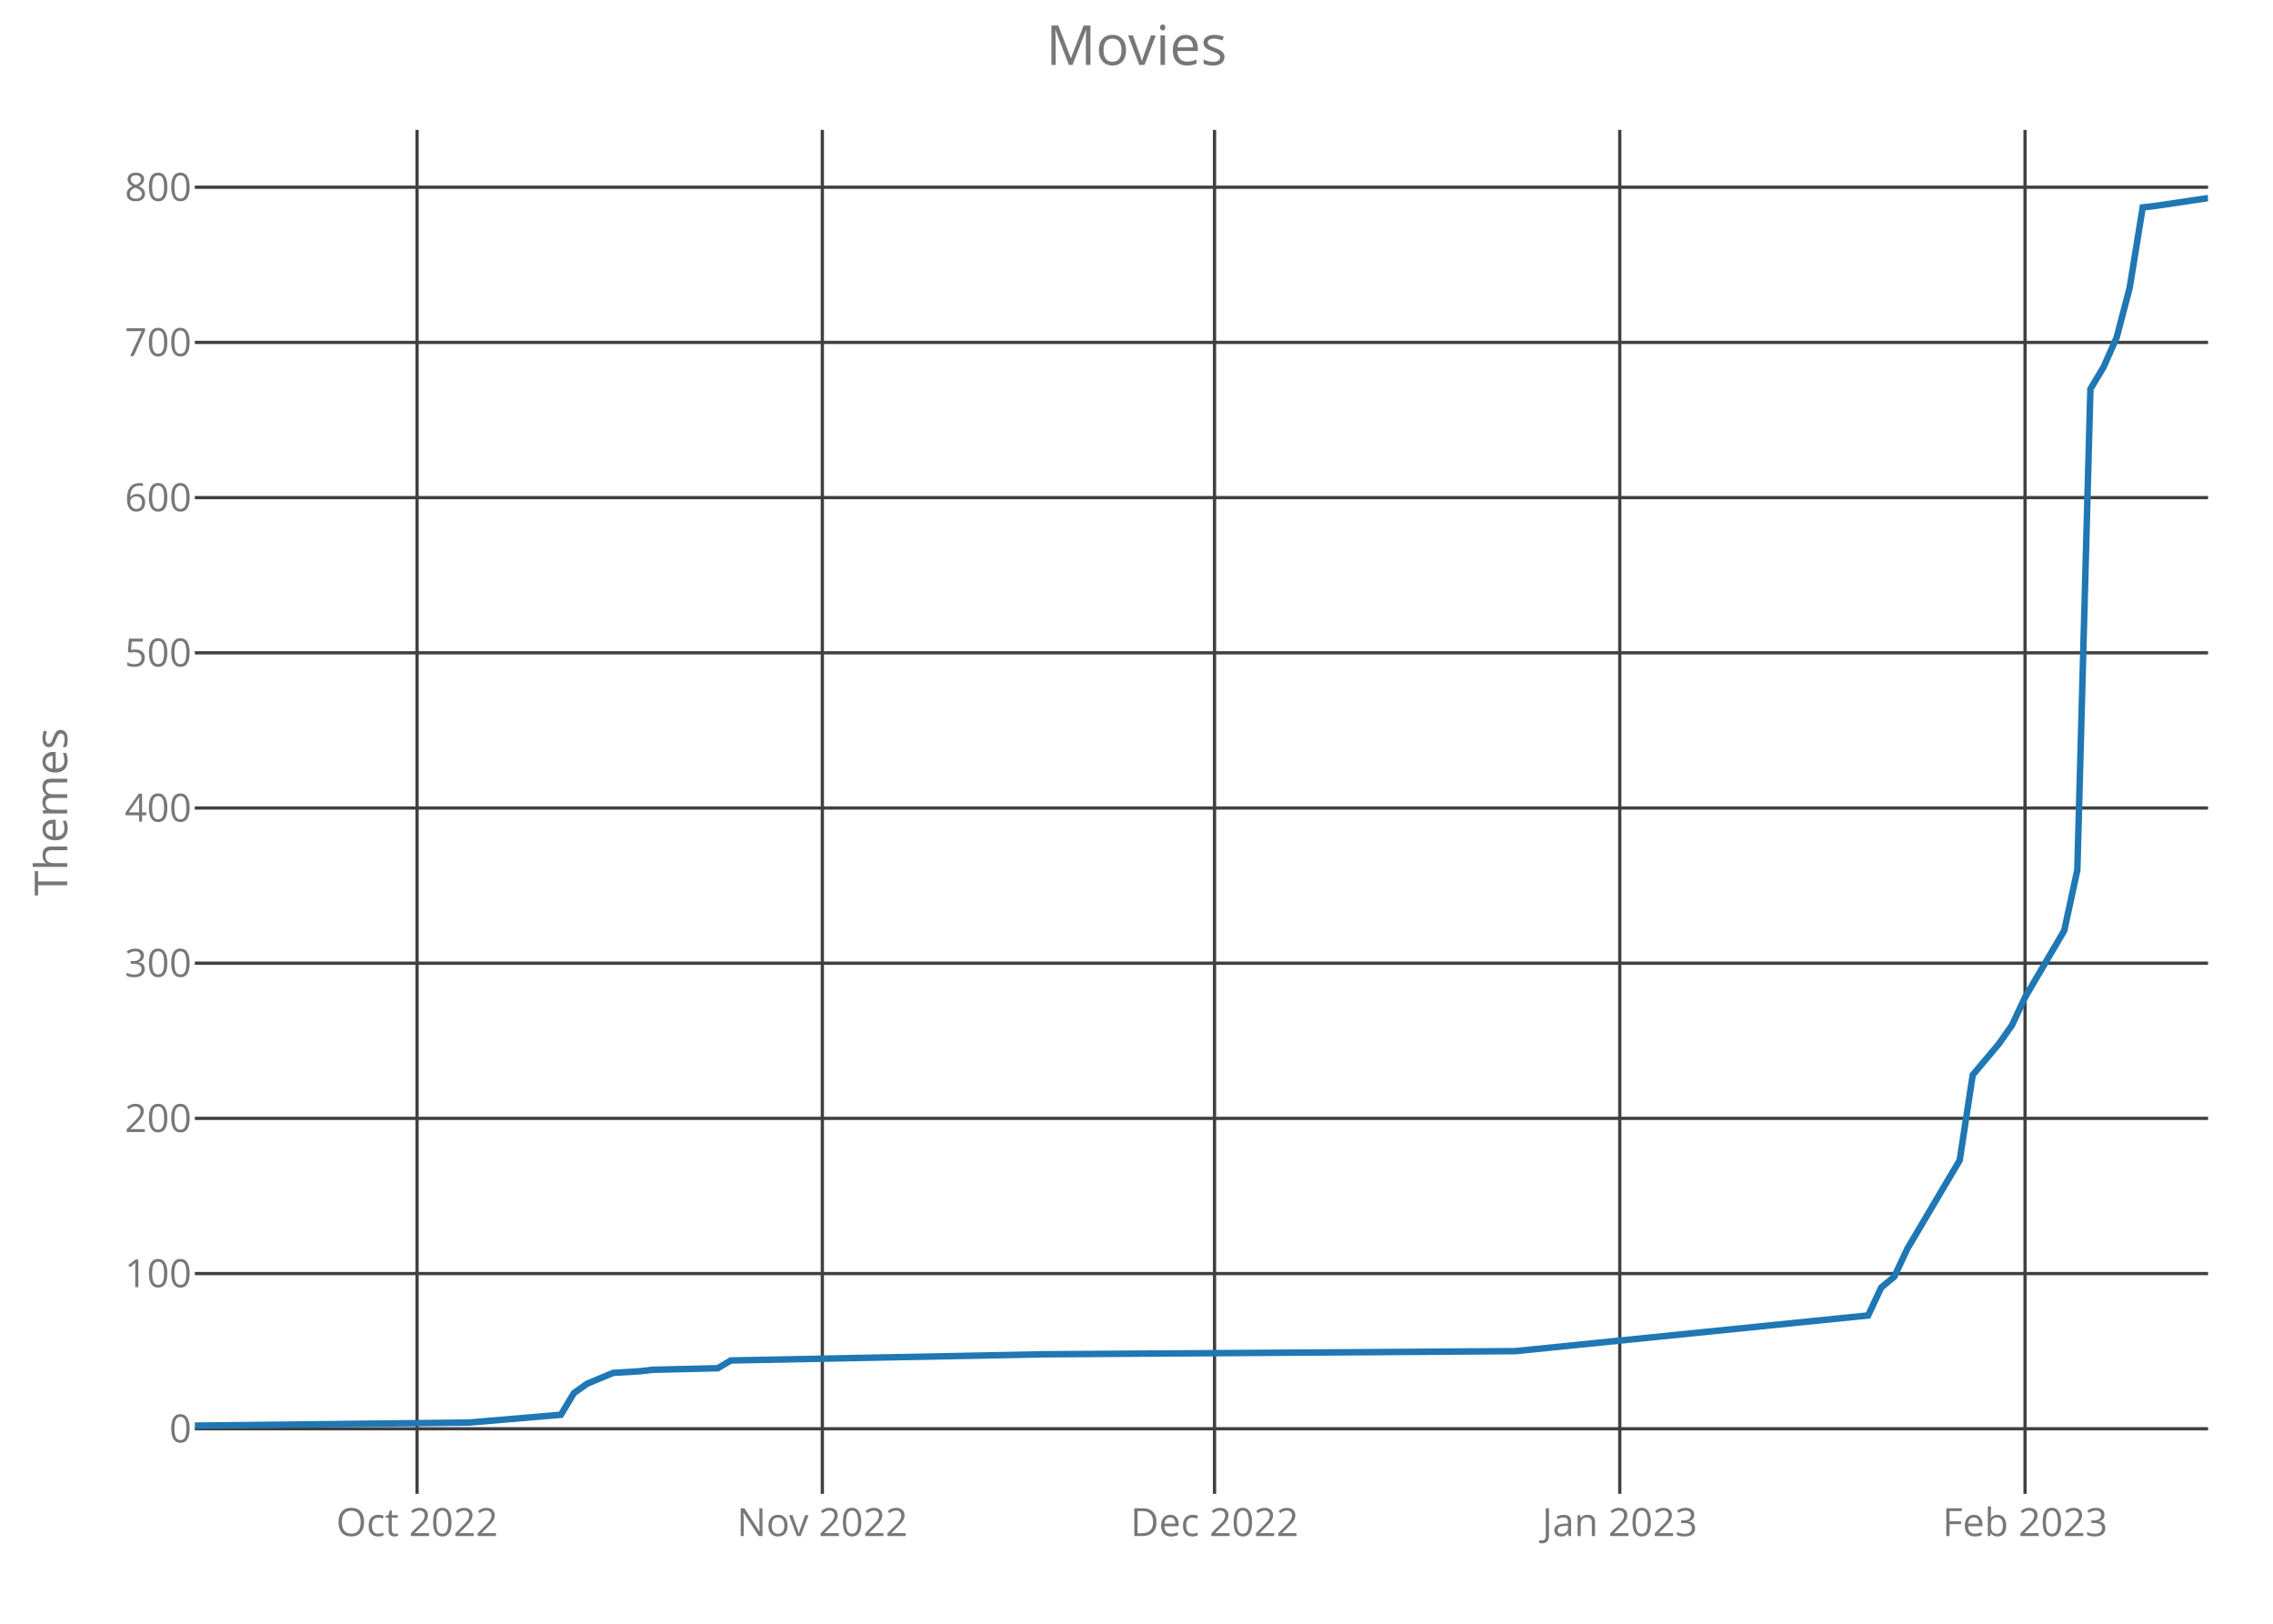
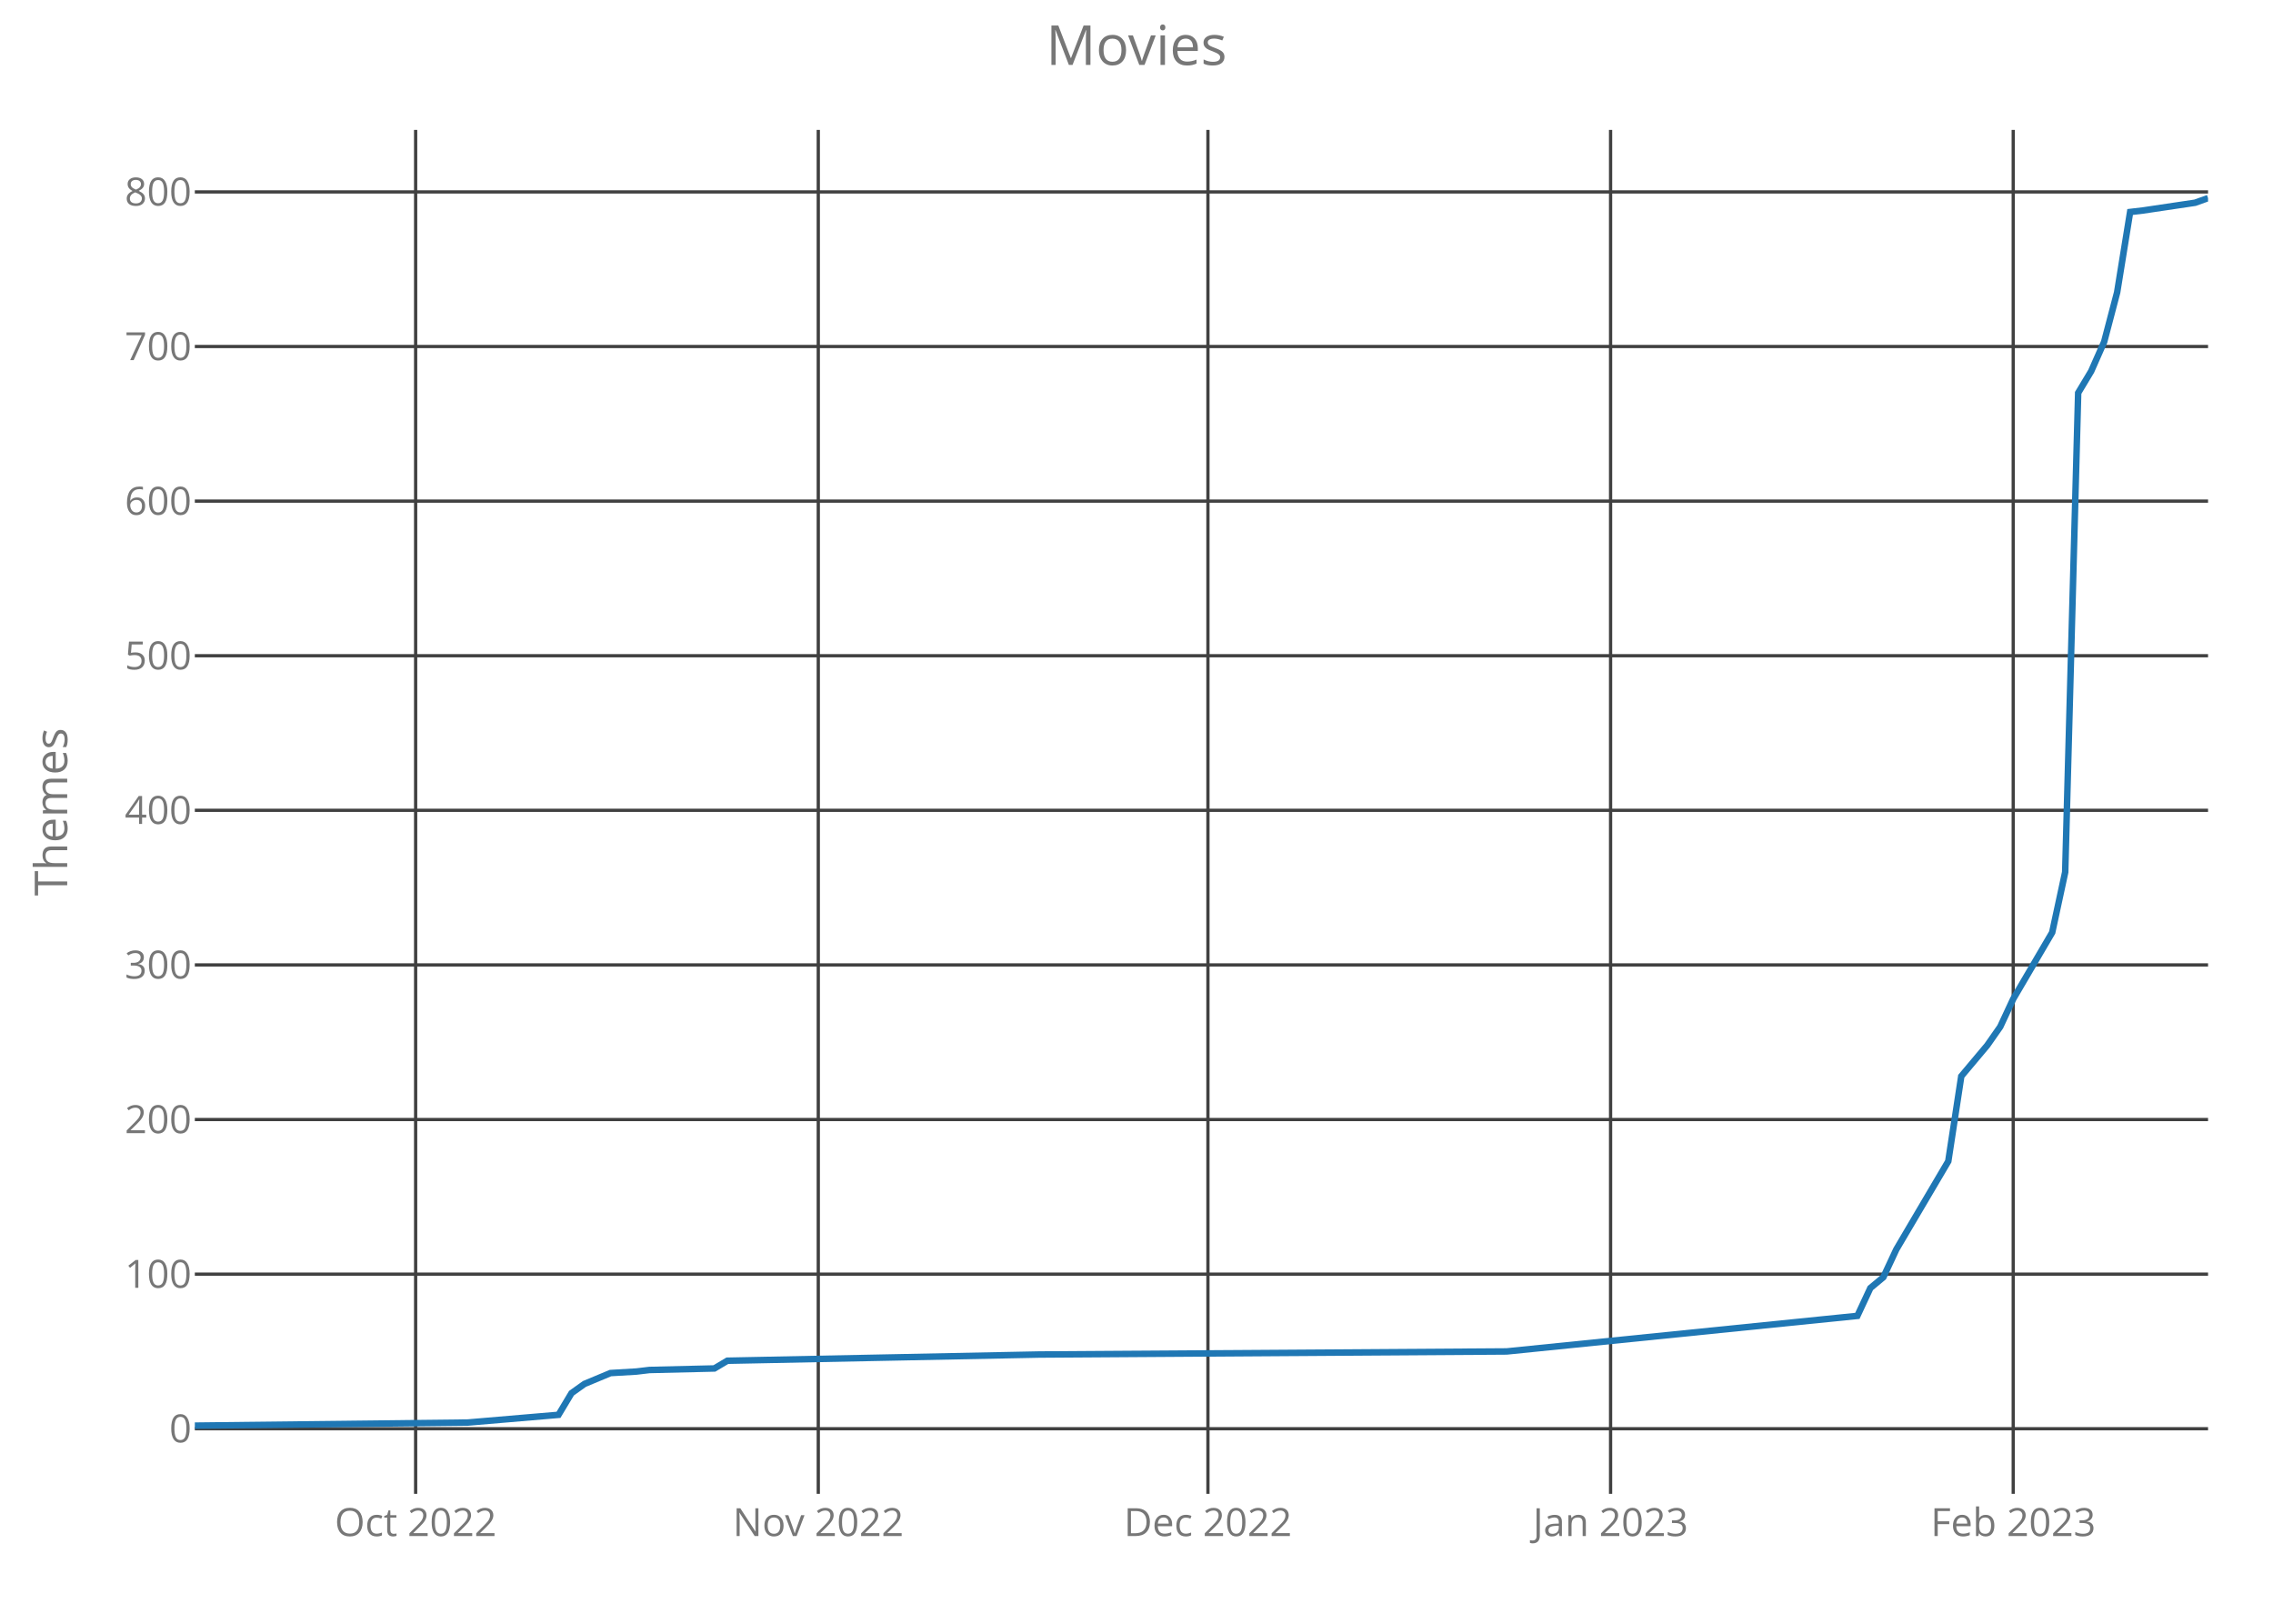
<svg xmlns="http://www.w3.org/2000/svg" class="main-svg" width="700" height="500" style="" viewBox="0 0 700 500">
  <rect x="0" y="0" width="700" height="500" style="fill: rgb(0, 0, 0); fill-opacity: 0;" />
-   <defs id="defs-e61ff1">
+   <defs id="defs-974bfa">
    <g class="clips">
-       <clipPath id="clipe61ff1xyplot" class="plotclip">
+       <clipPath id="clip974bfaxyplot" class="plotclip">
        <rect width="620" height="420" />
      </clipPath>
-       <clipPath class="axesclip" id="clipe61ff1x">
+       <clipPath class="axesclip" id="clip974bfax">
        <rect x="60" y="0" width="620" height="500" />
      </clipPath>
-       <clipPath class="axesclip" id="clipe61ff1y">
+       <clipPath class="axesclip" id="clip974bfay">
        <rect x="0" y="40" width="700" height="420" />
      </clipPath>
-       <clipPath class="axesclip" id="clipe61ff1xy">
+       <clipPath class="axesclip" id="clip974bfaxy">
        <rect x="60" y="40" width="620" height="420" />
      </clipPath>
    </g>
    <g class="gradients" />
  </defs>
  <g class="bglayer">
    <rect class="bg" x="60" y="40" width="620" height="420" style="fill: rgb(0, 0, 0); fill-opacity: 0; stroke-width: 0;" />
  </g>
  <g class="layer-below">
    <g class="imagelayer" />
    <g class="shapelayer" />
  </g>
  <g class="cartesianlayer">
    <g class="subplot xy">
      <g class="layer-subplot">
        <g class="shapelayer" />
        <g class="imagelayer" />
      </g>
      <g class="gridlayer">
        <g class="x">
-           <path class="xgrid crisp" transform="translate(128.44,0)" d="M0,40v420" style="stroke: rgb(64, 64, 64); stroke-opacity: 1; stroke-width: 1px;" />
-           <path class="xgrid crisp" transform="translate(253.25,0)" d="M0,40v420" style="stroke: rgb(64, 64, 64); stroke-opacity: 1; stroke-width: 1px;" />
-           <path class="xgrid crisp" transform="translate(374.03,0)" d="M0,40v420" style="stroke: rgb(64, 64, 64); stroke-opacity: 1; stroke-width: 1px;" />
-           <path class="xgrid crisp" transform="translate(498.83,0)" d="M0,40v420" style="stroke: rgb(64, 64, 64); stroke-opacity: 1; stroke-width: 1px;" />
-           <path class="xgrid crisp" transform="translate(623.64,0)" d="M0,40v420" style="stroke: rgb(64, 64, 64); stroke-opacity: 1; stroke-width: 1px;" />
+           <path class="xgrid crisp" transform="translate(128,0)" d="M0,40v420" style="stroke: rgb(64, 64, 64); stroke-opacity: 1; stroke-width: 1px;" />
+           <path class="xgrid crisp" transform="translate(252,0)" d="M0,40v420" style="stroke: rgb(64, 64, 64); stroke-opacity: 1; stroke-width: 1px;" />
+           <path class="xgrid crisp" transform="translate(372,0)" d="M0,40v420" style="stroke: rgb(64, 64, 64); stroke-opacity: 1; stroke-width: 1px;" />
+           <path class="xgrid crisp" transform="translate(496,0)" d="M0,40v420" style="stroke: rgb(64, 64, 64); stroke-opacity: 1; stroke-width: 1px;" />
+           <path class="xgrid crisp" transform="translate(620,0)" d="M0,40v420" style="stroke: rgb(64, 64, 64); stroke-opacity: 1; stroke-width: 1px;" />
        </g>
        <g class="y">
-           <path class="ygrid crisp" transform="translate(0,439.96)" d="M60,0h620" style="stroke: rgb(64, 64, 64); stroke-opacity: 1; stroke-width: 1px;" />
-           <path class="ygrid crisp" transform="translate(0,392.17)" d="M60,0h620" style="stroke: rgb(64, 64, 64); stroke-opacity: 1; stroke-width: 1px;" />
-           <path class="ygrid crisp" transform="translate(0,344.38)" d="M60,0h620" style="stroke: rgb(64, 64, 64); stroke-opacity: 1; stroke-width: 1px;" />
-           <path class="ygrid crisp" transform="translate(0,296.59)" d="M60,0h620" style="stroke: rgb(64, 64, 64); stroke-opacity: 1; stroke-width: 1px;" />
-           <path class="ygrid crisp" transform="translate(0,248.81)" d="M60,0h620" style="stroke: rgb(64, 64, 64); stroke-opacity: 1; stroke-width: 1px;" />
-           <path class="ygrid crisp" transform="translate(0,201.02)" d="M60,0h620" style="stroke: rgb(64, 64, 64); stroke-opacity: 1; stroke-width: 1px;" />
-           <path class="ygrid crisp" transform="translate(0,153.23)" d="M60,0h620" style="stroke: rgb(64, 64, 64); stroke-opacity: 1; stroke-width: 1px;" />
-           <path class="ygrid crisp" transform="translate(0,105.44)" d="M60,0h620" style="stroke: rgb(64, 64, 64); stroke-opacity: 1; stroke-width: 1px;" />
-           <path class="ygrid crisp" transform="translate(0,57.65)" d="M60,0h620" style="stroke: rgb(64, 64, 64); stroke-opacity: 1; stroke-width: 1px;" />
+           <path class="ygrid crisp" transform="translate(0,439.95)" d="M60,0h620" style="stroke: rgb(64, 64, 64); stroke-opacity: 1; stroke-width: 1px;" />
+           <path class="ygrid crisp" transform="translate(0,392.35)" d="M60,0h620" style="stroke: rgb(64, 64, 64); stroke-opacity: 1; stroke-width: 1px;" />
+           <path class="ygrid crisp" transform="translate(0,344.74)" d="M60,0h620" style="stroke: rgb(64, 64, 64); stroke-opacity: 1; stroke-width: 1px;" />
+           <path class="ygrid crisp" transform="translate(0,297.13)" d="M60,0h620" style="stroke: rgb(64, 64, 64); stroke-opacity: 1; stroke-width: 1px;" />
+           <path class="ygrid crisp" transform="translate(0,249.52)" d="M60,0h620" style="stroke: rgb(64, 64, 64); stroke-opacity: 1; stroke-width: 1px;" />
+           <path class="ygrid crisp" transform="translate(0,201.92)" d="M60,0h620" style="stroke: rgb(64, 64, 64); stroke-opacity: 1; stroke-width: 1px;" />
+           <path class="ygrid crisp" transform="translate(0,154.31)" d="M60,0h620" style="stroke: rgb(64, 64, 64); stroke-opacity: 1; stroke-width: 1px;" />
+           <path class="ygrid crisp" transform="translate(0,106.7)" d="M60,0h620" style="stroke: rgb(64, 64, 64); stroke-opacity: 1; stroke-width: 1px;" />
+           <path class="ygrid crisp" transform="translate(0,59.1)" d="M60,0h620" style="stroke: rgb(64, 64, 64); stroke-opacity: 1; stroke-width: 1px;" />
        </g>
      </g>
      <g class="zerolinelayer" />
      <path class="xlines-below crisp" d="M0,0" style="fill: none;" />
      <path class="ylines-below crisp" d="M0,0" style="fill: none;" />
      <g class="overlines-below" />
      <g class="xaxislayer-below">
        <g class="xtick">
-           <text text-anchor="middle" x="0" y="473" transform="translate(128.44,0)" style="font-family: 'Open Sans'; font-size: 12px; fill: rgb(119, 119, 119); fill-opacity: 1; white-space: pre;">Oct 2022</text>
+           <text text-anchor="middle" x="0" y="473" transform="translate(128,0)" style="font-family: 'Open Sans'; font-size: 12px; fill: rgb(119, 119, 119); fill-opacity: 1; white-space: pre;">Oct 2022</text>
        </g>
        <g class="xtick">
-           <text text-anchor="middle" x="0" y="473" transform="translate(253.25,0)" style="font-family: 'Open Sans'; font-size: 12px; fill: rgb(119, 119, 119); fill-opacity: 1; white-space: pre;">Nov 2022</text>
+           <text text-anchor="middle" x="0" y="473" transform="translate(252,0)" style="font-family: 'Open Sans'; font-size: 12px; fill: rgb(119, 119, 119); fill-opacity: 1; white-space: pre;">Nov 2022</text>
        </g>
        <g class="xtick">
-           <text text-anchor="middle" x="0" y="473" transform="translate(374.03,0)" style="font-family: 'Open Sans'; font-size: 12px; fill: rgb(119, 119, 119); fill-opacity: 1; white-space: pre;">Dec 2022</text>
+           <text text-anchor="middle" x="0" y="473" transform="translate(372,0)" style="font-family: 'Open Sans'; font-size: 12px; fill: rgb(119, 119, 119); fill-opacity: 1; white-space: pre;">Dec 2022</text>
        </g>
        <g class="xtick">
-           <text text-anchor="middle" x="0" y="473" transform="translate(498.83,0)" style="font-family: 'Open Sans'; font-size: 12px; fill: rgb(119, 119, 119); fill-opacity: 1; white-space: pre;">Jan 2023</text>
+           <text text-anchor="middle" x="0" y="473" transform="translate(496,0)" style="font-family: 'Open Sans'; font-size: 12px; fill: rgb(119, 119, 119); fill-opacity: 1; white-space: pre;">Jan 2023</text>
        </g>
        <g class="xtick">
-           <text text-anchor="middle" x="0" y="473" transform="translate(623.64,0)" style="font-family: 'Open Sans'; font-size: 12px; fill: rgb(119, 119, 119); fill-opacity: 1; white-space: pre;">Feb 2023</text>
+           <text text-anchor="middle" x="0" y="473" transform="translate(620,0)" style="font-family: 'Open Sans'; font-size: 12px; fill: rgb(119, 119, 119); fill-opacity: 1; white-space: pre;">Feb 2023</text>
        </g>
      </g>
      <g class="yaxislayer-below">
        <g class="ytick">
-           <text text-anchor="end" x="59" y="4.2" transform="translate(0,439.96)" style="font-family: 'Open Sans'; font-size: 12px; fill: rgb(119, 119, 119); fill-opacity: 1; white-space: pre;">0</text>
+           <text text-anchor="end" x="59" y="4.2" transform="translate(0,439.95)" style="font-family: 'Open Sans'; font-size: 12px; fill: rgb(119, 119, 119); fill-opacity: 1; white-space: pre;">0</text>
        </g>
        <g class="ytick">
-           <text text-anchor="end" x="59" y="4.2" transform="translate(0,392.17)" style="font-family: 'Open Sans'; font-size: 12px; fill: rgb(119, 119, 119); fill-opacity: 1; white-space: pre;">100</text>
+           <text text-anchor="end" x="59" y="4.2" transform="translate(0,392.35)" style="font-family: 'Open Sans'; font-size: 12px; fill: rgb(119, 119, 119); fill-opacity: 1; white-space: pre;">100</text>
        </g>
        <g class="ytick">
-           <text text-anchor="end" x="59" y="4.2" transform="translate(0,344.38)" style="font-family: 'Open Sans'; font-size: 12px; fill: rgb(119, 119, 119); fill-opacity: 1; white-space: pre;">200</text>
+           <text text-anchor="end" x="59" y="4.2" transform="translate(0,344.74)" style="font-family: 'Open Sans'; font-size: 12px; fill: rgb(119, 119, 119); fill-opacity: 1; white-space: pre;">200</text>
        </g>
        <g class="ytick">
-           <text text-anchor="end" x="59" y="4.2" transform="translate(0,296.59)" style="font-family: 'Open Sans'; font-size: 12px; fill: rgb(119, 119, 119); fill-opacity: 1; white-space: pre;">300</text>
+           <text text-anchor="end" x="59" y="4.2" transform="translate(0,297.13)" style="font-family: 'Open Sans'; font-size: 12px; fill: rgb(119, 119, 119); fill-opacity: 1; white-space: pre;">300</text>
        </g>
        <g class="ytick">
-           <text text-anchor="end" x="59" y="4.2" transform="translate(0,248.81)" style="font-family: 'Open Sans'; font-size: 12px; fill: rgb(119, 119, 119); fill-opacity: 1; white-space: pre;">400</text>
+           <text text-anchor="end" x="59" y="4.2" transform="translate(0,249.52)" style="font-family: 'Open Sans'; font-size: 12px; fill: rgb(119, 119, 119); fill-opacity: 1; white-space: pre;">400</text>
        </g>
        <g class="ytick">
-           <text text-anchor="end" x="59" y="4.2" transform="translate(0,201.02)" style="font-family: 'Open Sans'; font-size: 12px; fill: rgb(119, 119, 119); fill-opacity: 1; white-space: pre;">500</text>
+           <text text-anchor="end" x="59" y="4.2" transform="translate(0,201.92)" style="font-family: 'Open Sans'; font-size: 12px; fill: rgb(119, 119, 119); fill-opacity: 1; white-space: pre;">500</text>
        </g>
        <g class="ytick">
-           <text text-anchor="end" x="59" y="4.2" transform="translate(0,153.23)" style="font-family: 'Open Sans'; font-size: 12px; fill: rgb(119, 119, 119); fill-opacity: 1; white-space: pre;">600</text>
+           <text text-anchor="end" x="59" y="4.2" transform="translate(0,154.31)" style="font-family: 'Open Sans'; font-size: 12px; fill: rgb(119, 119, 119); fill-opacity: 1; white-space: pre;">600</text>
        </g>
        <g class="ytick">
-           <text text-anchor="end" x="59" y="4.2" transform="translate(0,105.44)" style="font-family: 'Open Sans'; font-size: 12px; fill: rgb(119, 119, 119); fill-opacity: 1; white-space: pre;">700</text>
+           <text text-anchor="end" x="59" y="4.2" transform="translate(0,106.7)" style="font-family: 'Open Sans'; font-size: 12px; fill: rgb(119, 119, 119); fill-opacity: 1; white-space: pre;">700</text>
        </g>
        <g class="ytick">
-           <text text-anchor="end" x="59" y="4.2" transform="translate(0,57.65)" style="font-family: 'Open Sans'; font-size: 12px; fill: rgb(119, 119, 119); fill-opacity: 1; white-space: pre;">800</text>
+           <text text-anchor="end" x="59" y="4.2" transform="translate(0,59.1)" style="font-family: 'Open Sans'; font-size: 12px; fill: rgb(119, 119, 119); fill-opacity: 1; white-space: pre;">800</text>
        </g>
      </g>
      <g class="overaxes-below" />
-       <g class="plot" transform="translate(60,40)" clip-path="url('#clipe61ff1xyplot')">
+       <g class="plot" transform="translate(60,40)" clip-path="url('#clip974bfaxyplot')">
        <g class="scatterlayer mlayer">
-           <g class="trace scatter traceb5dece" style="stroke-miterlimit: 2; opacity: 1;">
+           <g class="trace scatter trace65c051" style="stroke-miterlimit: 2; opacity: 1;">
            <g class="fills" />
            <g class="errorbars" />
            <g class="lines">
-               <path class="js-line" d="M0,399L84.55,398.04L112.73,395.65L116.75,388.96L120.78,386.1L128.83,382.75L136.88,382.27L140.91,381.8L161.04,381.32L165.06,378.93L261.69,377.02L406.62,376.06L515.32,365.07L519.35,356.47L523.38,353.12L527.4,344.52L543.51,317.28L547.53,291L555.58,281.44L559.61,275.71L563.64,267.11L575.71,246.56L579.74,227.92L583.77,79.78L587.79,73.09L591.82,64.01L595.84,48.72L599.87,23.87L603.9,23.39L620,21" style="vector-effect: non-scaling-stroke; fill: none; stroke: rgb(31, 119, 180); stroke-opacity: 1; stroke-width: 2px; opacity: 1;" />
+               <path class="js-line" d="M0,399L84,398.05L112,395.67L116,389L120,386.15L128,382.81L136,382.34L140,381.86L160,381.39L164,379.01L260,377.1L404,376.15L512,365.2L516,356.63L520,353.3L524,344.73L540,317.59L544,291.41L552,281.89L556,276.17L560,267.6L572,247.13L576,228.57L580,80.98L584,74.32L588,65.27L592,50.04L596,25.28L600,24.81L616,22.43L620,21" style="vector-effect: non-scaling-stroke; fill: none; stroke: rgb(31, 119, 180); stroke-opacity: 1; stroke-width: 2px; opacity: 1;" />
            </g>
            <g class="points" />
            <g class="text" />
          </g>
        </g>
      </g>
      <g class="overplot" />
      <path class="xlines-above" />
      <path class="ylines-above" />
      <g class="overlines-above" />
      <g class="xaxislayer-above" />
      <g class="yaxislayer-above" />
      <g class="overaxes-above" />
    </g>
  </g>
  <g class="polarlayer" />
  <g class="ternarylayer" />
  <g class="geolayer" />
  <g class="funnelarealayer" />
  <g class="pielayer" />
  <g class="treemaplayer" />
  <g class="sunburstlayer" />
  <g class="glimages" />
-   <defs id="topdefs-e61ff1">
+   <defs id="topdefs-974bfa">
    <g class="clips" />
  </defs>
  <g class="layer-above">
    <g class="imagelayer" />
    <g class="shapelayer" />
  </g>
  <g class="infolayer">
    <g class="g-gtitle">
      <text class="gtitle" x="350" y="20" text-anchor="middle" dy="0em" style="font-family: 'Open Sans'; font-size: 17px; fill: rgb(119, 119, 119); opacity: 1; font-weight: normal; white-space: pre;">Movies</text>
    </g>
    <g class="g-xtitle" />
    <g class="g-ytitle">
      <text class="ytitle" transform="rotate(-90,20.7,250)" x="20.7" y="250" text-anchor="middle" style="font-family: 'Open Sans'; font-size: 14px; fill: rgb(119, 119, 119); opacity: 1; font-weight: normal; white-space: pre;">Themes</text>
    </g>
  </g>
</svg>
